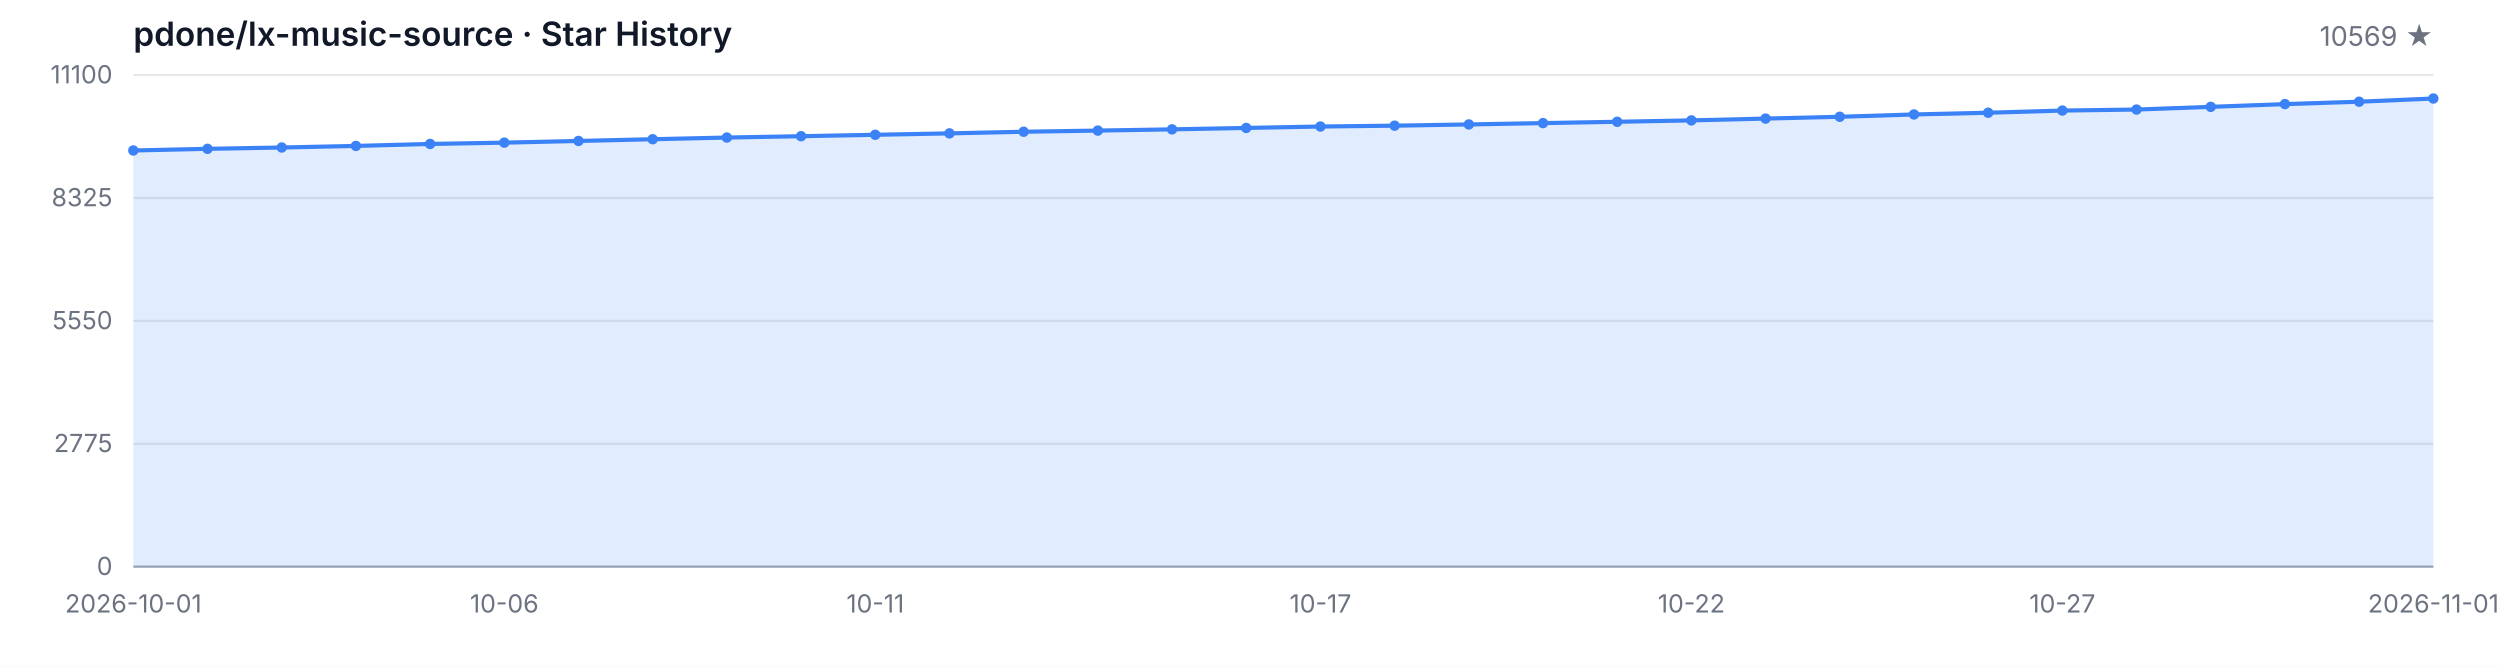
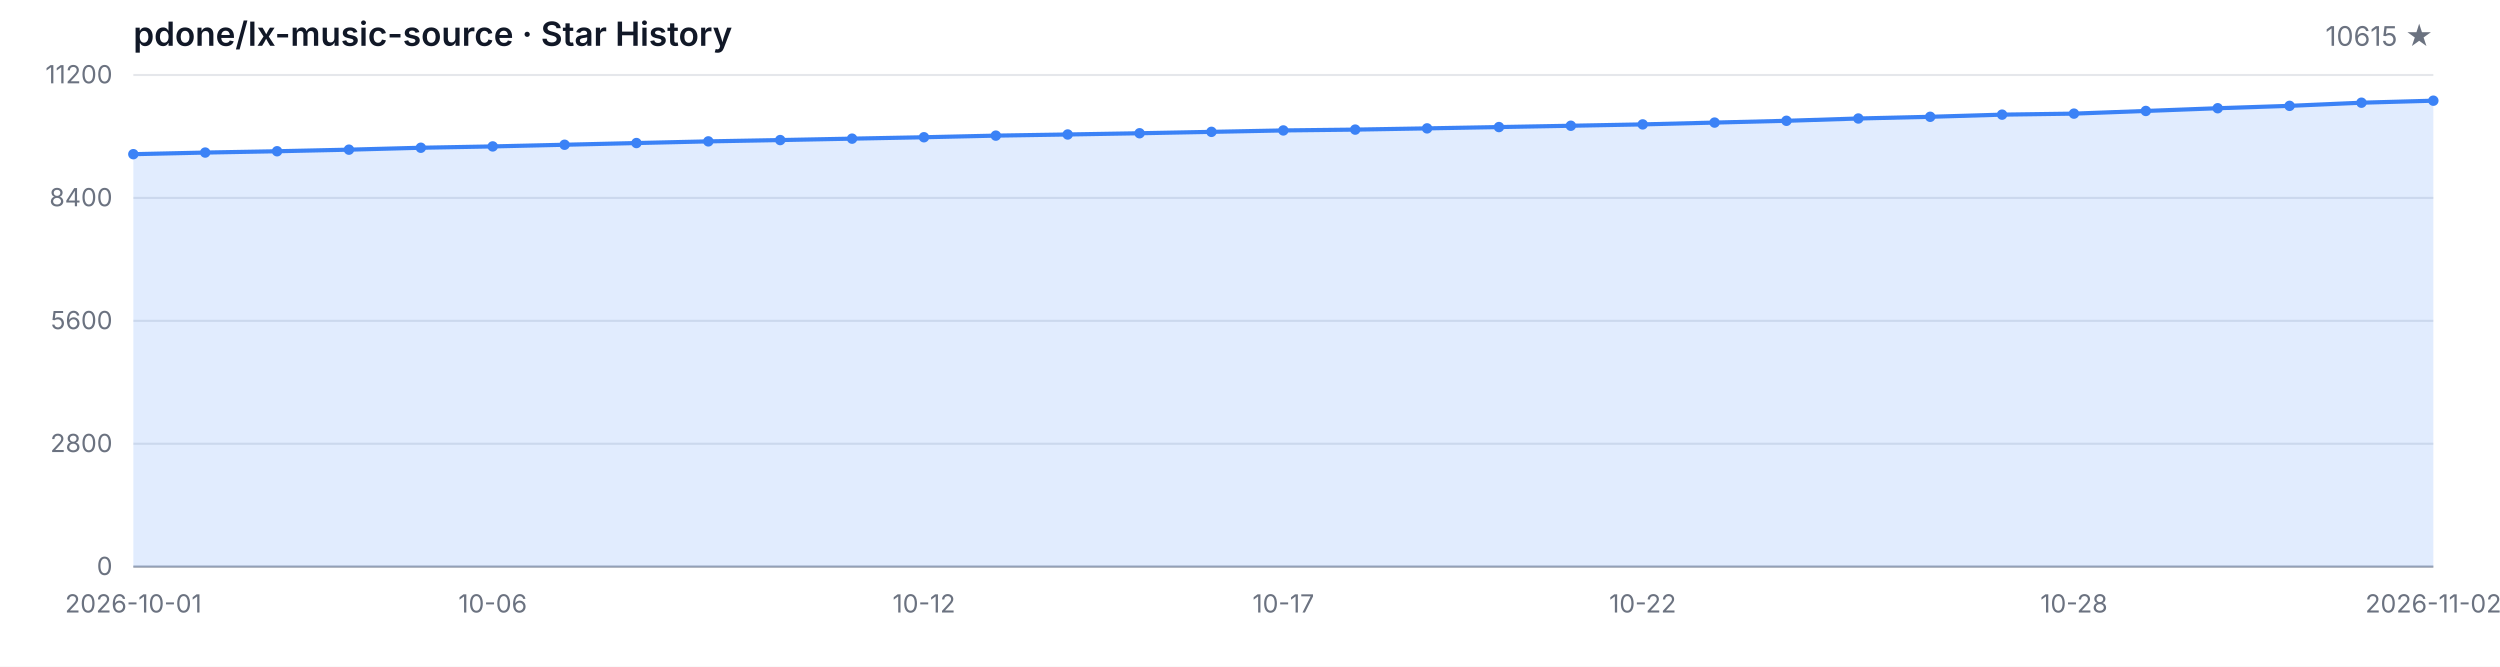
<svg xmlns="http://www.w3.org/2000/svg" width="1200" height="320" viewBox="0 0 1200 320" role="img" aria-label="Star History">
  <style>
  .bg { fill: #ffffff; }
  .grid { stroke: #e5e7eb; stroke-width: 1; }
  .axis { stroke: #9ca3af; stroke-width: 1; }
  .area { fill: rgba(59, 130, 246, 0.15); }
  .line { fill: none; stroke: #3b82f6; stroke-width: 2; stroke-linejoin: round; stroke-linecap: round; }
  .dot { fill: #3b82f6; }
  .tlabel { fill: #6b7280; font-family: -apple-system, BlinkMacSystemFont, 'Segoe UI', sans-serif; font-size: 12px; }
  .title { fill: #111827; font-family: -apple-system, BlinkMacSystemFont, 'Segoe UI', sans-serif; font-size: 16px; font-weight: 600; }
  .subtitle { fill: #6b7280; font-family: -apple-system, BlinkMacSystemFont, 'Segoe UI', sans-serif; font-size: 13px; }
  @media (prefers-color-scheme: dark) {
    .bg { fill: #0d1117; }
    .grid { stroke: #21262d; }
    .axis { stroke: #484f58; }
    .area { fill: rgba(58, 132, 255, 0.18); }
    .line { stroke: #58a6ff; }
    .dot { fill: #58a6ff; }
    .tlabel { fill: #8b949e; }
    .title { fill: #c9d1d9; }
    .subtitle { fill: #8b949e; }
  }
</style>
  <rect class="bg" width="1200" height="320" />
  <text class="title" x="64" y="22">pdone/lx-music-source · Star History</text>
-   <text class="subtitle" x="1168" y="22" text-anchor="end">10569 ★</text>
+   <text class="subtitle" x="1168" y="22" text-anchor="end">10615 ★</text>
  <line class="grid" x1="64" y1="272.00" x2="1168" y2="272.00" />
  <line class="grid" x1="64" y1="213.00" x2="1168" y2="213.00" />
  <line class="grid" x1="64" y1="154.00" x2="1168" y2="154.00" />
  <line class="grid" x1="64" y1="95.00" x2="1168" y2="95.00" />
  <line class="grid" x1="64" y1="36.00" x2="1168" y2="36.00" />
  <text class="tlabel" x="54" y="276.00" text-anchor="end">0</text>
-   <text class="tlabel" x="54" y="217.00" text-anchor="end">2775</text>
-   <text class="tlabel" x="54" y="158.00" text-anchor="end">5550</text>
-   <text class="tlabel" x="54" y="99.00" text-anchor="end">8325</text>
-   <text class="tlabel" x="54" y="40.00" text-anchor="end">11100</text>
+   <text class="tlabel" x="54" y="217.00" text-anchor="end">2800</text>
+   <text class="tlabel" x="54" y="158.00" text-anchor="end">5600</text>
+   <text class="tlabel" x="54" y="99.00" text-anchor="end">8400</text>
+   <text class="tlabel" x="54" y="40.00" text-anchor="end">11200</text>
  <line class="axis" x1="64" y1="272" x2="1168" y2="272" />
-   <path class="area" d="M 64.00 272.00 L 64.00 72.23 L 99.61 71.44 L 135.23 70.80 L 170.84 70.04 L 206.45 69.10 L 242.06 68.47 L 277.68 67.66 L 313.29 66.83 L 348.90 66.02 L 384.52 65.38 L 420.13 64.70 L 455.74 64.02 L 491.35 63.24 L 526.97 62.68 L 562.58 62.09 L 598.19 61.41 L 633.81 60.73 L 669.42 60.32 L 705.03 59.73 L 740.65 59.09 L 776.26 58.45 L 811.87 57.79 L 847.48 56.92 L 883.10 56.05 L 918.71 54.94 L 954.32 54.11 L 989.94 53.07 L 1025.55 52.58 L 1061.16 51.29 L 1096.77 49.97 L 1132.39 48.82 L 1168.00 47.29 L 1168.00 272.00 Z" />
-   <path class="line" d="M 64.00 72.23 L 99.61 71.44 L 135.23 70.80 L 170.84 70.04 L 206.45 69.10 L 242.06 68.47 L 277.68 67.66 L 313.29 66.83 L 348.90 66.02 L 384.52 65.38 L 420.13 64.70 L 455.74 64.02 L 491.35 63.24 L 526.97 62.68 L 562.58 62.09 L 598.19 61.41 L 633.81 60.73 L 669.42 60.32 L 705.03 59.73 L 740.65 59.09 L 776.26 58.45 L 811.87 57.79 L 847.48 56.92 L 883.10 56.05 L 918.71 54.94 L 954.32 54.11 L 989.94 53.07 L 1025.55 52.58 L 1061.16 51.29 L 1096.77 49.97 L 1132.39 48.82 L 1168.00 47.29" />
-   <circle class="dot" cx="64.00" cy="72.23" r="2.5" />
-   <circle class="dot" cx="99.61" cy="71.44" r="2.5" />
-   <circle class="dot" cx="135.23" cy="70.80" r="2.5" />
-   <circle class="dot" cx="170.84" cy="70.04" r="2.5" />
-   <circle class="dot" cx="206.45" cy="69.10" r="2.5" />
-   <circle class="dot" cx="242.06" cy="68.47" r="2.5" />
-   <circle class="dot" cx="277.68" cy="67.66" r="2.5" />
-   <circle class="dot" cx="313.29" cy="66.83" r="2.5" />
-   <circle class="dot" cx="348.90" cy="66.02" r="2.5" />
-   <circle class="dot" cx="384.52" cy="65.38" r="2.5" />
-   <circle class="dot" cx="420.13" cy="64.70" r="2.5" />
-   <circle class="dot" cx="455.74" cy="64.02" r="2.5" />
-   <circle class="dot" cx="491.35" cy="63.24" r="2.5" />
-   <circle class="dot" cx="526.97" cy="62.68" r="2.5" />
-   <circle class="dot" cx="562.58" cy="62.09" r="2.5" />
-   <circle class="dot" cx="598.19" cy="61.41" r="2.5" />
-   <circle class="dot" cx="633.81" cy="60.73" r="2.5" />
-   <circle class="dot" cx="669.42" cy="60.32" r="2.5" />
-   <circle class="dot" cx="705.03" cy="59.73" r="2.5" />
-   <circle class="dot" cx="740.65" cy="59.09" r="2.5" />
-   <circle class="dot" cx="776.26" cy="58.45" r="2.5" />
-   <circle class="dot" cx="811.87" cy="57.79" r="2.5" />
-   <circle class="dot" cx="847.48" cy="56.92" r="2.5" />
-   <circle class="dot" cx="883.10" cy="56.05" r="2.5" />
-   <circle class="dot" cx="918.71" cy="54.94" r="2.5" />
-   <circle class="dot" cx="954.32" cy="54.11" r="2.5" />
-   <circle class="dot" cx="989.94" cy="53.07" r="2.5" />
-   <circle class="dot" cx="1025.55" cy="52.58" r="2.5" />
-   <circle class="dot" cx="1061.16" cy="51.29" r="2.5" />
-   <circle class="dot" cx="1096.77" cy="49.97" r="2.5" />
-   <circle class="dot" cx="1132.39" cy="48.82" r="2.5" />
-   <circle class="dot" cx="1168.00" cy="47.29" r="2.5" />
+   <path class="area" d="M 64.00 272.00 L 64.00 74.01 L 98.50 73.23 L 133.00 72.60 L 167.50 71.84 L 202.00 70.92 L 236.50 70.28 L 271.00 69.48 L 305.50 68.66 L 340.00 67.86 L 374.50 67.23 L 409.00 66.55 L 443.50 65.88 L 478.00 65.10 L 512.50 64.55 L 547.00 63.96 L 581.50 63.29 L 616.00 62.61 L 650.50 62.21 L 685.00 61.62 L 719.50 60.99 L 754.00 60.36 L 788.50 59.71 L 823.00 58.84 L 857.50 57.98 L 892.00 56.88 L 926.50 56.06 L 961.00 55.03 L 995.50 54.54 L 1030.00 53.26 L 1064.50 51.95 L 1099.00 50.81 L 1133.50 49.30 L 1168.00 48.33 L 1168.00 272.00 Z" />
+   <path class="line" d="M 64.00 74.01 L 98.50 73.23 L 133.00 72.60 L 167.50 71.84 L 202.00 70.92 L 236.50 70.28 L 271.00 69.48 L 305.50 68.66 L 340.00 67.86 L 374.50 67.23 L 409.00 66.55 L 443.50 65.88 L 478.00 65.10 L 512.50 64.55 L 547.00 63.96 L 581.50 63.29 L 616.00 62.61 L 650.50 62.21 L 685.00 61.62 L 719.50 60.99 L 754.00 60.36 L 788.50 59.71 L 823.00 58.84 L 857.50 57.98 L 892.00 56.88 L 926.50 56.06 L 961.00 55.03 L 995.50 54.54 L 1030.00 53.26 L 1064.50 51.95 L 1099.00 50.81 L 1133.50 49.30 L 1168.00 48.33" />
+   <circle class="dot" cx="64.00" cy="74.01" r="2.5" />
+   <circle class="dot" cx="98.50" cy="73.23" r="2.5" />
+   <circle class="dot" cx="133.00" cy="72.60" r="2.5" />
+   <circle class="dot" cx="167.50" cy="71.84" r="2.5" />
+   <circle class="dot" cx="202.00" cy="70.92" r="2.5" />
+   <circle class="dot" cx="236.50" cy="70.28" r="2.5" />
+   <circle class="dot" cx="271.00" cy="69.48" r="2.5" />
+   <circle class="dot" cx="305.50" cy="68.66" r="2.5" />
+   <circle class="dot" cx="340.00" cy="67.86" r="2.5" />
+   <circle class="dot" cx="374.50" cy="67.23" r="2.5" />
+   <circle class="dot" cx="409.00" cy="66.55" r="2.5" />
+   <circle class="dot" cx="443.50" cy="65.88" r="2.5" />
+   <circle class="dot" cx="478.00" cy="65.10" r="2.5" />
+   <circle class="dot" cx="512.50" cy="64.55" r="2.5" />
+   <circle class="dot" cx="547.00" cy="63.96" r="2.5" />
+   <circle class="dot" cx="581.50" cy="63.29" r="2.5" />
+   <circle class="dot" cx="616.00" cy="62.61" r="2.5" />
+   <circle class="dot" cx="650.50" cy="62.21" r="2.5" />
+   <circle class="dot" cx="685.00" cy="61.62" r="2.5" />
+   <circle class="dot" cx="719.50" cy="60.99" r="2.5" />
+   <circle class="dot" cx="754.00" cy="60.36" r="2.5" />
+   <circle class="dot" cx="788.50" cy="59.71" r="2.5" />
+   <circle class="dot" cx="823.00" cy="58.84" r="2.5" />
+   <circle class="dot" cx="857.50" cy="57.98" r="2.5" />
+   <circle class="dot" cx="892.00" cy="56.88" r="2.5" />
+   <circle class="dot" cx="926.50" cy="56.06" r="2.5" />
+   <circle class="dot" cx="961.00" cy="55.03" r="2.5" />
+   <circle class="dot" cx="995.50" cy="54.54" r="2.5" />
+   <circle class="dot" cx="1030.00" cy="53.26" r="2.5" />
+   <circle class="dot" cx="1064.50" cy="51.95" r="2.5" />
+   <circle class="dot" cx="1099.00" cy="50.81" r="2.5" />
+   <circle class="dot" cx="1133.50" cy="49.30" r="2.5" />
+   <circle class="dot" cx="1168.00" cy="48.33" r="2.5" />
  <text class="tlabel" x="64.00" y="294" text-anchor="middle">2026-10-01</text>
-   <text class="tlabel" x="242.06" y="294" text-anchor="middle">10-06</text>
-   <text class="tlabel" x="420.13" y="294" text-anchor="middle">10-11</text>
-   <text class="tlabel" x="633.81" y="294" text-anchor="middle">10-17</text>
-   <text class="tlabel" x="811.87" y="294" text-anchor="middle">10-22</text>
-   <text class="tlabel" x="989.94" y="294" text-anchor="middle">10-27</text>
-   <text class="tlabel" x="1168.00" y="294" text-anchor="middle">2026-11-01</text>
+   <text class="tlabel" x="236.50" y="294" text-anchor="middle">10-06</text>
+   <text class="tlabel" x="443.50" y="294" text-anchor="middle">10-12</text>
+   <text class="tlabel" x="616.00" y="294" text-anchor="middle">10-17</text>
+   <text class="tlabel" x="788.50" y="294" text-anchor="middle">10-22</text>
+   <text class="tlabel" x="995.50" y="294" text-anchor="middle">10-28</text>
+   <text class="tlabel" x="1168.00" y="294" text-anchor="middle">2026-11-02</text>
</svg>
